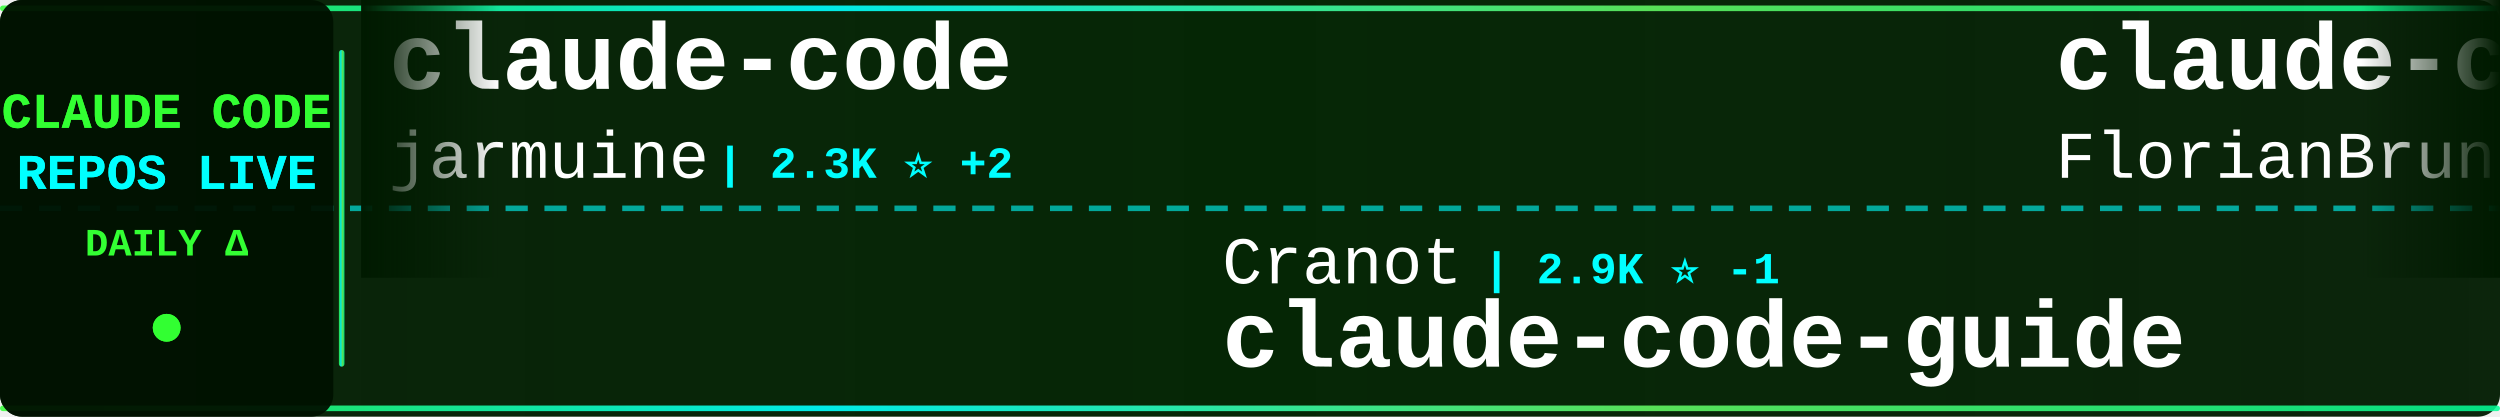
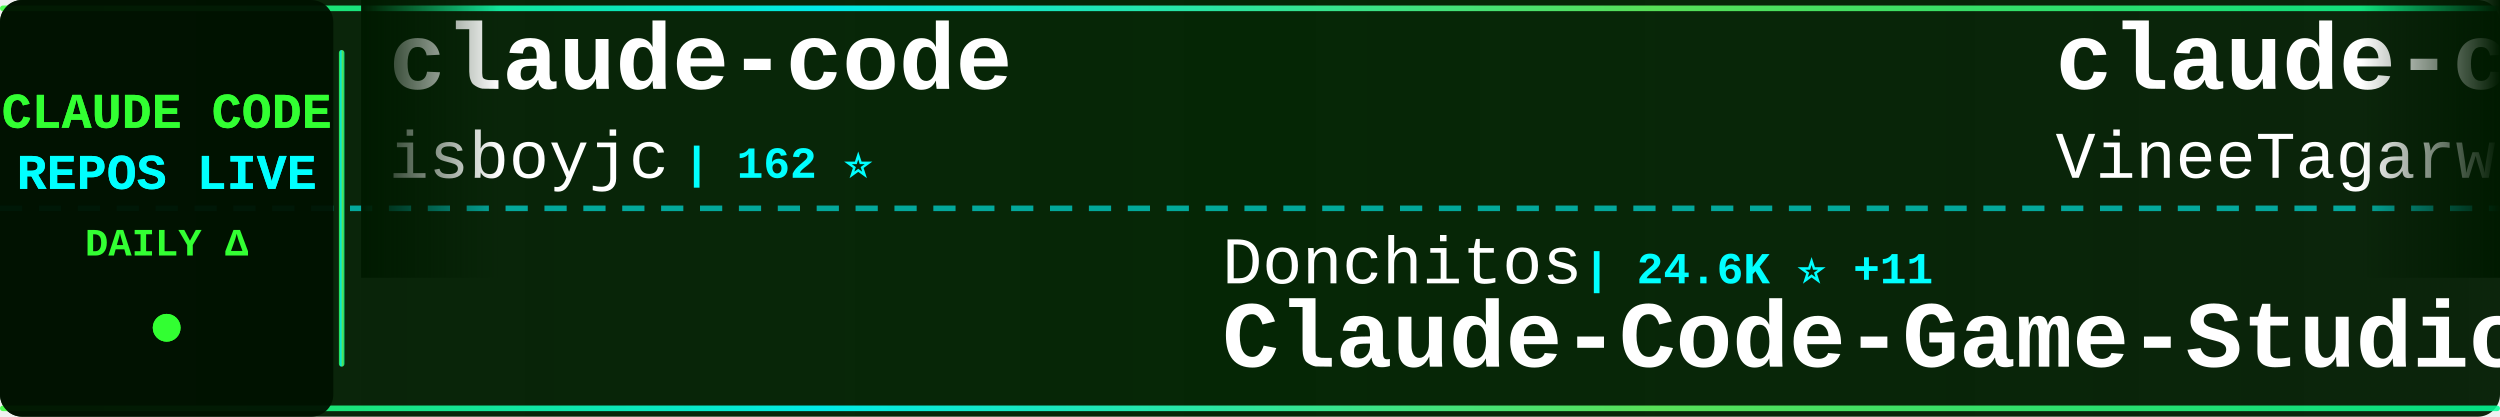
<svg xmlns="http://www.w3.org/2000/svg" width="900" height="150">
  <defs>
    <linearGradient id="tickerBg" x1="0%" y1="0%" x2="100%" y2="0%">
      <stop offset="0%" style="stop-color:#001a00;stop-opacity:0.95" />
      <stop offset="50%" style="stop-color:#002200;stop-opacity:0.98" />
      <stop offset="100%" style="stop-color:#001a00;stop-opacity:0.95" />
    </linearGradient>
    <linearGradient id="borderGrad" x1="0%" y1="0%" x2="100%" y2="0%">
      <stop offset="0%" style="stop-color:#33ff33;stop-opacity:0.85">
        <animate attributeName="stop-opacity" values="0.85;1;0.85" dur="2s" repeatCount="indefinite" />
      </stop>
      <stop offset="33%" style="stop-color:#00ffff;stop-opacity:0.9">
        <animate attributeName="stop-opacity" values="0.9;1;0.9" dur="2.2s" repeatCount="indefinite" />
      </stop>
      <stop offset="66%" style="stop-color:#66ff66;stop-opacity:0.85">
        <animate attributeName="stop-opacity" values="0.85;1;0.85" dur="1.8s" repeatCount="indefinite" />
      </stop>
      <stop offset="100%" style="stop-color:#00ff99;stop-opacity:0.85">
        <animate attributeName="stop-opacity" values="0.85;1;0.85" dur="2s" repeatCount="indefinite" />
      </stop>
    </linearGradient>
    <filter id="textGlow">
      <feGaussianBlur stdDeviation="0.1" result="coloredBlur" />
      <feMerge>
        <feMergeNode in="coloredBlur" />
        <feMergeNode in="SourceGraphic" />
      </feMerge>
    </filter>
    <filter id="metricGlow">
      <feGaussianBlur stdDeviation="0.2" result="coloredBlur" />
      <feMerge>
        <feMergeNode in="coloredBlur" />
        <feMergeNode in="SourceGraphic" />
      </feMerge>
    </filter>
    <linearGradient id="leftFade" x1="0%" y1="0%" x2="100%" y2="0%">
      <stop offset="0%" style="stop-color:#001a00;stop-opacity:1" />
      <stop offset="100%" style="stop-color:#001a00;stop-opacity:0" />
    </linearGradient>
    <linearGradient id="rightFade" x1="0%" y1="0%" x2="100%" y2="0%">
      <stop offset="0%" style="stop-color:#001a00;stop-opacity:0" />
      <stop offset="100%" style="stop-color:#001a00;stop-opacity:1" />
    </linearGradient>
  </defs>
  <rect width="900" height="150" fill="url(#tickerBg)" rx="8" />
  <rect x="0" y="2" width="900" height="2" fill="url(#borderGrad)" rx="1" />
  <rect x="0" y="146" width="900" height="2" fill="url(#borderGrad)" rx="1" />
  <line x1="0" y1="75" x2="900" y2="75" stroke="#00ffff" stroke-width="2" stroke-dasharray="8 6" opacity="0.6" />
  <rect x="0" y="0" width="120" height="150" fill="#001100" opacity="0.95" rx="8" />
  <text x="60" y="46" font-family="'Courier New', monospace" font-size="18" font-weight="bold" fill="#33ff33" text-anchor="middle" filter="url(#textGlow)">
    CLAUDE CODE
  </text>
  <text x="60" y="68" font-family="'Courier New', monospace" font-size="18" font-weight="bold" fill="#00ffff" text-anchor="middle" filter="url(#textGlow)">
    REPOS LIVE
  </text>
  <text x="60" y="92" font-family="'Courier New', monospace" font-size="14" font-weight="bold" fill="#33ff33" text-anchor="middle">
    DAILY Δ
  </text>
  <circle cx="60" cy="118" r="5" fill="#33ff33" filter="url(#metricGlow)">
    <animate attributeName="r" values="4;6;4" dur="1.5s" repeatCount="indefinite" />
    <animate attributeName="opacity" values="0.6;1;0.6" dur="1.5s" repeatCount="indefinite" />
  </circle>
  <rect x="122" y="18" width="2" height="114" fill="url(#borderGrad)" rx="1" />
  <clipPath id="tickerClip">
    <rect x="130" y="0" width="770" height="150" />
  </clipPath>
  <g clip-path="url(#tickerClip)">
    <g id="tickerItems">
      <animateTransform attributeName="transform" attributeType="XML" type="translate" from="0 0" to="-3000 0" dur="54s" repeatCount="indefinite" />
      <g transform="translate(0, 0)">
        <text x="140" y="32" font-family="'Courier New', monospace" font-size="34" font-weight="bold" fill="#ffffff">claude-code</text>
-         <text x="140" y="64" font-family="'Courier New', monospace" font-size="24" font-weight="normal" fill="#ffffff" opacity="1.0">jarmuine</text>
-         <text x="258" y="64" font-family="'Courier New', monospace" font-size="16" font-weight="bold" fill="#00ffff"> | 2.3K ⭐ +2</text>
+         <text x="140" y="64" font-family="'Courier New', monospace" font-size="24" font-weight="normal" fill="#ffffff" opacity="1.0">isboyjc</text>
+         <text x="246" y="64" font-family="'Courier New', monospace" font-size="16" font-weight="bold" fill="#00ffff"> | 162 ⭐</text>
      </g>
      <g transform="translate(300, 0)">
-         <text x="140" y="102" font-family="'Courier New', monospace" font-size="24" font-weight="normal" fill="#ffffff" opacity="1.0">Cranot</text>
-         <text x="234" y="102" font-family="'Courier New', monospace" font-size="16" font-weight="bold" fill="#00ffff"> | 2.9K ⭐ -1</text>
-         <text x="140" y="132" font-family="'Courier New', monospace" font-size="34" font-weight="bold" fill="#ffffff">claude-code-guide</text>
+         <text x="140" y="102" font-family="'Courier New', monospace" font-size="24" font-weight="normal" fill="#ffffff" opacity="1.0">Donchitos</text>
+         <text x="270" y="102" font-family="'Courier New', monospace" font-size="16" font-weight="bold" fill="#00ffff"> | 24.6K ⭐ +11</text>
+         <text x="140" y="132" font-family="'Courier New', monospace" font-size="34" font-weight="bold" fill="#ffffff">Claude-Code-Game-Studios</text>
      </g>
      <g transform="translate(600, 0)">
-         <text x="140" y="32" font-family="'Courier New', monospace" font-size="34" font-weight="bold" fill="#ffffff">claude-code-ultimate-gui...</text>
-         <text x="140" y="64" font-family="'Courier New', monospace" font-size="24" font-weight="normal" fill="#ffffff" opacity="1.0">FlorianBruniaux</text>
-         <text x="342" y="64" font-family="'Courier New', monospace" font-size="16" font-weight="bold" fill="#00ffff"> | 5.8K ⭐ +3</text>
+         <text x="140" y="32" font-family="'Courier New', monospace" font-size="34" font-weight="bold" fill="#ffffff">claude-code</text>
+         <text x="140" y="64" font-family="'Courier New', monospace" font-size="24" font-weight="normal" fill="#ffffff" opacity="1.0">VineeTagarwaL-code</text>
+         <text x="378" y="64" font-family="'Courier New', monospace" font-size="16" font-weight="bold" fill="#00ffff"> | 274 ⭐</text>
      </g>
      <g transform="translate(900, 0)">
-         <text x="140" y="102" font-family="'Courier New', monospace" font-size="24" font-weight="normal" fill="#ffffff" opacity="1.0">Yeachan-Heo</text>
-         <text x="294" y="102" font-family="'Courier New', monospace" font-size="16" font-weight="bold" fill="#00ffff"> | 38.8K ⭐ +7</text>
-         <text x="140" y="132" font-family="'Courier New', monospace" font-size="34" font-weight="bold" fill="#ffffff">oh-my-claudecode</text>
+         <text x="140" y="102" font-family="'Courier New', monospace" font-size="24" font-weight="normal" fill="#ffffff" opacity="1.0">chauncygu</text>
+         <text x="270" y="102" font-family="'Courier New', monospace" font-size="16" font-weight="bold" fill="#00ffff"> | 2.8K ⭐ +1</text>
+         <text x="140" y="132" font-family="'Courier New', monospace" font-size="34" font-weight="bold" fill="#ffffff">collection-claude-code-s...</text>
      </g>
      <g transform="translate(1200, 0)">
-         <text x="140" y="32" font-family="'Courier New', monospace" font-size="34" font-weight="bold" fill="#ffffff">system_prompts_leaks</text>
-         <text x="140" y="64" font-family="'Courier New', monospace" font-size="24" font-weight="normal" fill="#ffffff" opacity="1.0">asgeirtj</text>
-         <text x="258" y="64" font-family="'Courier New', monospace" font-size="16" font-weight="bold" fill="#00ffff"> | 63.6K ⭐ +12</text>
+         <text x="140" y="32" font-family="'Courier New', monospace" font-size="34" font-weight="bold" fill="#ffffff">claude-code-source</text>
+         <text x="140" y="64" font-family="'Courier New', monospace" font-size="24" font-weight="normal" fill="#ffffff" opacity="1.0">JrCx7scC</text>
+         <text x="258" y="64" font-family="'Courier New', monospace" font-size="16" font-weight="bold" fill="#00ffff"> | 375 ⭐</text>
      </g>
      <g transform="translate(1500, 0)">
-         <text x="140" y="102" font-family="'Courier New', monospace" font-size="24" font-weight="normal" fill="#ffffff" opacity="1.0">tanbiralam</text>
-         <text x="282" y="102" font-family="'Courier New', monospace" font-size="16" font-weight="bold" fill="#00ffff"> | 2.2K ⭐ +1</text>
+         <text x="140" y="102" font-family="'Courier New', monospace" font-size="24" font-weight="normal" fill="#ffffff" opacity="1.0">mehmoodosman</text>
+         <text x="306" y="102" font-family="'Courier New', monospace" font-size="16" font-weight="bold" fill="#00ffff"> | 172 ⭐</text>
        <text x="140" y="132" font-family="'Courier New', monospace" font-size="34" font-weight="bold" fill="#ffffff">claude-code</text>
      </g>
      <g transform="translate(1800, 0)">
-         <text x="140" y="32" font-family="'Courier New', monospace" font-size="34" font-weight="bold" fill="#ffffff">claude-code-showcase</text>
-         <text x="140" y="64" font-family="'Courier New', monospace" font-size="24" font-weight="normal" fill="#ffffff" opacity="1.0">ChrisWiles</text>
-         <text x="282" y="64" font-family="'Courier New', monospace" font-size="16" font-weight="bold" fill="#00ffff"> | 6.0K ⭐</text>
+         <text x="140" y="32" font-family="'Courier New', monospace" font-size="34" font-weight="bold" fill="#ffffff">claude-code-from-source</text>
+         <text x="140" y="64" font-family="'Courier New', monospace" font-size="24" font-weight="normal" fill="#ffffff" opacity="1.0">alejandrobalderas</text>
+         <text x="366" y="64" font-family="'Courier New', monospace" font-size="16" font-weight="bold" fill="#00ffff"> | 2.8K ⭐</text>
      </g>
      <g transform="translate(2100, 0)">
-         <text x="140" y="102" font-family="'Courier New', monospace" font-size="24" font-weight="normal" fill="#ffffff" opacity="1.0">AprilNEA</text>
-         <text x="258" y="102" font-family="'Courier New', monospace" font-size="16" font-weight="bold" fill="#00ffff"> | 391 ⭐</text>
-         <text x="140" y="132" font-family="'Courier New', monospace" font-size="34" font-weight="bold" fill="#ffffff">claude-code-source</text>
+         <text x="140" y="102" font-family="'Courier New', monospace" font-size="24" font-weight="normal" fill="#ffffff" opacity="1.0">freestylefly</text>
+         <text x="306" y="102" font-family="'Courier New', monospace" font-size="16" font-weight="bold" fill="#00ffff"> | 129 ⭐ +1</text>
+         <text x="140" y="132" font-family="'Courier New', monospace" font-size="34" font-weight="bold" fill="#ffffff">claude-code</text>
      </g>
      <g transform="translate(2400, 0)">
-         <text x="140" y="32" font-family="'Courier New', monospace" font-size="34" font-weight="bold" fill="#ffffff">claude-code</text>
-         <text x="140" y="64" font-family="'Courier New', monospace" font-size="24" font-weight="normal" fill="#ffffff" opacity="1.0">freestylefly</text>
-         <text x="306" y="64" font-family="'Courier New', monospace" font-size="16" font-weight="bold" fill="#00ffff"> | 128 ⭐</text>
+         <text x="140" y="32" font-family="'Courier New', monospace" font-size="34" font-weight="bold" fill="#ffffff">ClaudeCodeAgents</text>
+         <text x="140" y="64" font-family="'Courier New', monospace" font-size="24" font-weight="normal" fill="#ffffff" opacity="1.0">darcyegb</text>
+         <text x="258" y="64" font-family="'Courier New', monospace" font-size="16" font-weight="bold" fill="#00ffff"> | 760 ⭐</text>
      </g>
      <g transform="translate(2700, 0)">
-         <text x="140" y="102" font-family="'Courier New', monospace" font-size="24" font-weight="normal" fill="#ffffff" opacity="1.0">ghuntley</text>
-         <text x="258" y="102" font-family="'Courier New', monospace" font-size="16" font-weight="bold" fill="#00ffff"> | 990 ⭐</text>
-         <text x="140" y="132" font-family="'Courier New', monospace" font-size="34" font-weight="bold" fill="#ffffff">claude-code-source-code-...</text>
+         <text x="140" y="102" font-family="'Courier New', monospace" font-size="24" font-weight="normal" fill="#ffffff" opacity="1.0">guanshan</text>
+         <text x="258" y="102" font-family="'Courier New', monospace" font-size="16" font-weight="bold" fill="#00ffff"> | 61 ⭐</text>
+         <text x="140" y="132" font-family="'Courier New', monospace" font-size="34" font-weight="bold" fill="#ffffff">ClaudeCode</text>
      </g>
      <g transform="translate(3000, 0)">
        <text x="140" y="32" font-family="'Courier New', monospace" font-size="34" font-weight="bold" fill="#ffffff">claude-code</text>
-         <text x="140" y="64" font-family="'Courier New', monospace" font-size="24" font-weight="normal" fill="#ffffff" opacity="1.0">jarmuine</text>
-         <text x="258" y="64" font-family="'Courier New', monospace" font-size="16" font-weight="bold" fill="#00ffff"> | 2.3K ⭐ +2</text>
+         <text x="140" y="64" font-family="'Courier New', monospace" font-size="24" font-weight="normal" fill="#ffffff" opacity="1.0">isboyjc</text>
+         <text x="246" y="64" font-family="'Courier New', monospace" font-size="16" font-weight="bold" fill="#00ffff"> | 162 ⭐</text>
      </g>
      <g transform="translate(3300, 0)">
-         <text x="140" y="102" font-family="'Courier New', monospace" font-size="24" font-weight="normal" fill="#ffffff" opacity="1.0">Cranot</text>
-         <text x="234" y="102" font-family="'Courier New', monospace" font-size="16" font-weight="bold" fill="#00ffff"> | 2.9K ⭐ -1</text>
-         <text x="140" y="132" font-family="'Courier New', monospace" font-size="34" font-weight="bold" fill="#ffffff">claude-code-guide</text>
+         <text x="140" y="102" font-family="'Courier New', monospace" font-size="24" font-weight="normal" fill="#ffffff" opacity="1.0">Donchitos</text>
+         <text x="270" y="102" font-family="'Courier New', monospace" font-size="16" font-weight="bold" fill="#00ffff"> | 24.6K ⭐ +11</text>
+         <text x="140" y="132" font-family="'Courier New', monospace" font-size="34" font-weight="bold" fill="#ffffff">Claude-Code-Game-Studios</text>
      </g>
      <g transform="translate(3600, 0)">
-         <text x="140" y="32" font-family="'Courier New', monospace" font-size="34" font-weight="bold" fill="#ffffff">claude-code-ultimate-gui...</text>
-         <text x="140" y="64" font-family="'Courier New', monospace" font-size="24" font-weight="normal" fill="#ffffff" opacity="1.0">FlorianBruniaux</text>
-         <text x="342" y="64" font-family="'Courier New', monospace" font-size="16" font-weight="bold" fill="#00ffff"> | 5.8K ⭐ +3</text>
+         <text x="140" y="32" font-family="'Courier New', monospace" font-size="34" font-weight="bold" fill="#ffffff">claude-code</text>
+         <text x="140" y="64" font-family="'Courier New', monospace" font-size="24" font-weight="normal" fill="#ffffff" opacity="1.0">VineeTagarwaL-code</text>
+         <text x="378" y="64" font-family="'Courier New', monospace" font-size="16" font-weight="bold" fill="#00ffff"> | 274 ⭐</text>
      </g>
      <g transform="translate(3900, 0)">
-         <text x="140" y="102" font-family="'Courier New', monospace" font-size="24" font-weight="normal" fill="#ffffff" opacity="1.0">Yeachan-Heo</text>
-         <text x="294" y="102" font-family="'Courier New', monospace" font-size="16" font-weight="bold" fill="#00ffff"> | 38.8K ⭐ +7</text>
-         <text x="140" y="132" font-family="'Courier New', monospace" font-size="34" font-weight="bold" fill="#ffffff">oh-my-claudecode</text>
+         <text x="140" y="102" font-family="'Courier New', monospace" font-size="24" font-weight="normal" fill="#ffffff" opacity="1.0">chauncygu</text>
+         <text x="270" y="102" font-family="'Courier New', monospace" font-size="16" font-weight="bold" fill="#00ffff"> | 2.8K ⭐ +1</text>
+         <text x="140" y="132" font-family="'Courier New', monospace" font-size="34" font-weight="bold" fill="#ffffff">collection-claude-code-s...</text>
      </g>
    </g>
  </g>
  <rect x="130" y="0" width="50" height="100" fill="url(#leftFade)" />
  <rect x="850" y="0" width="50" height="100" fill="url(#rightFade)" />
</svg>
